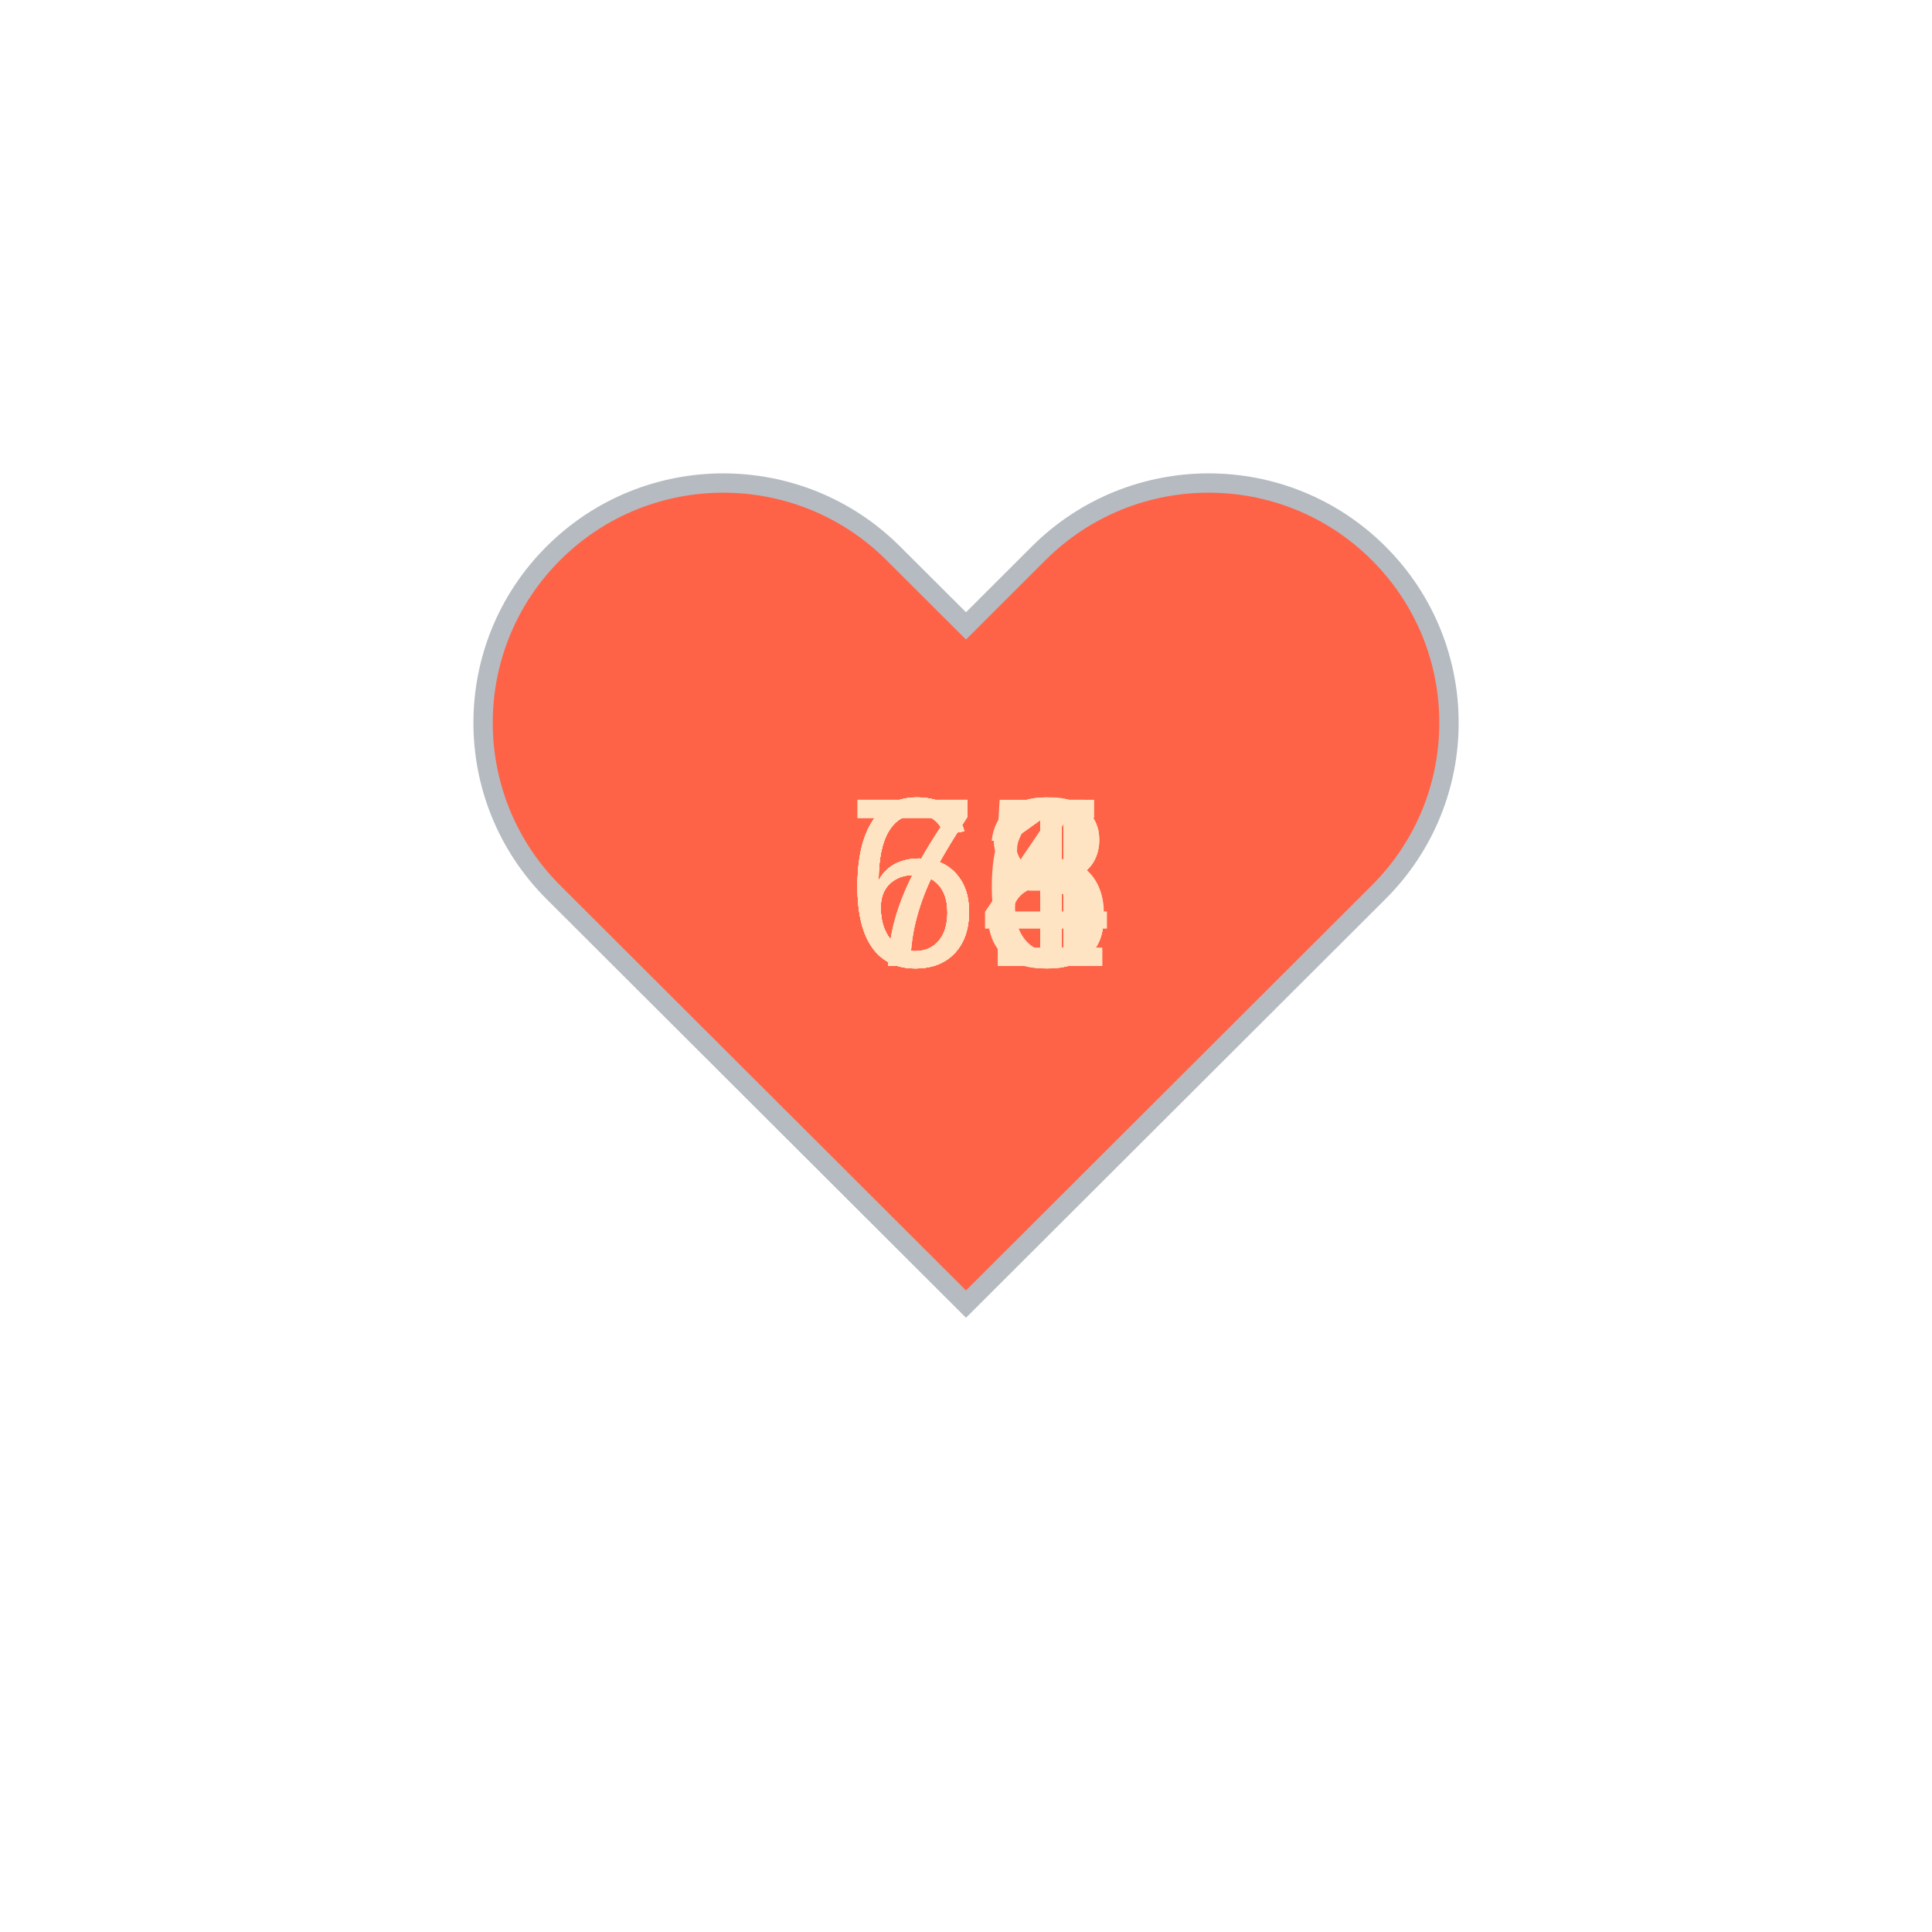
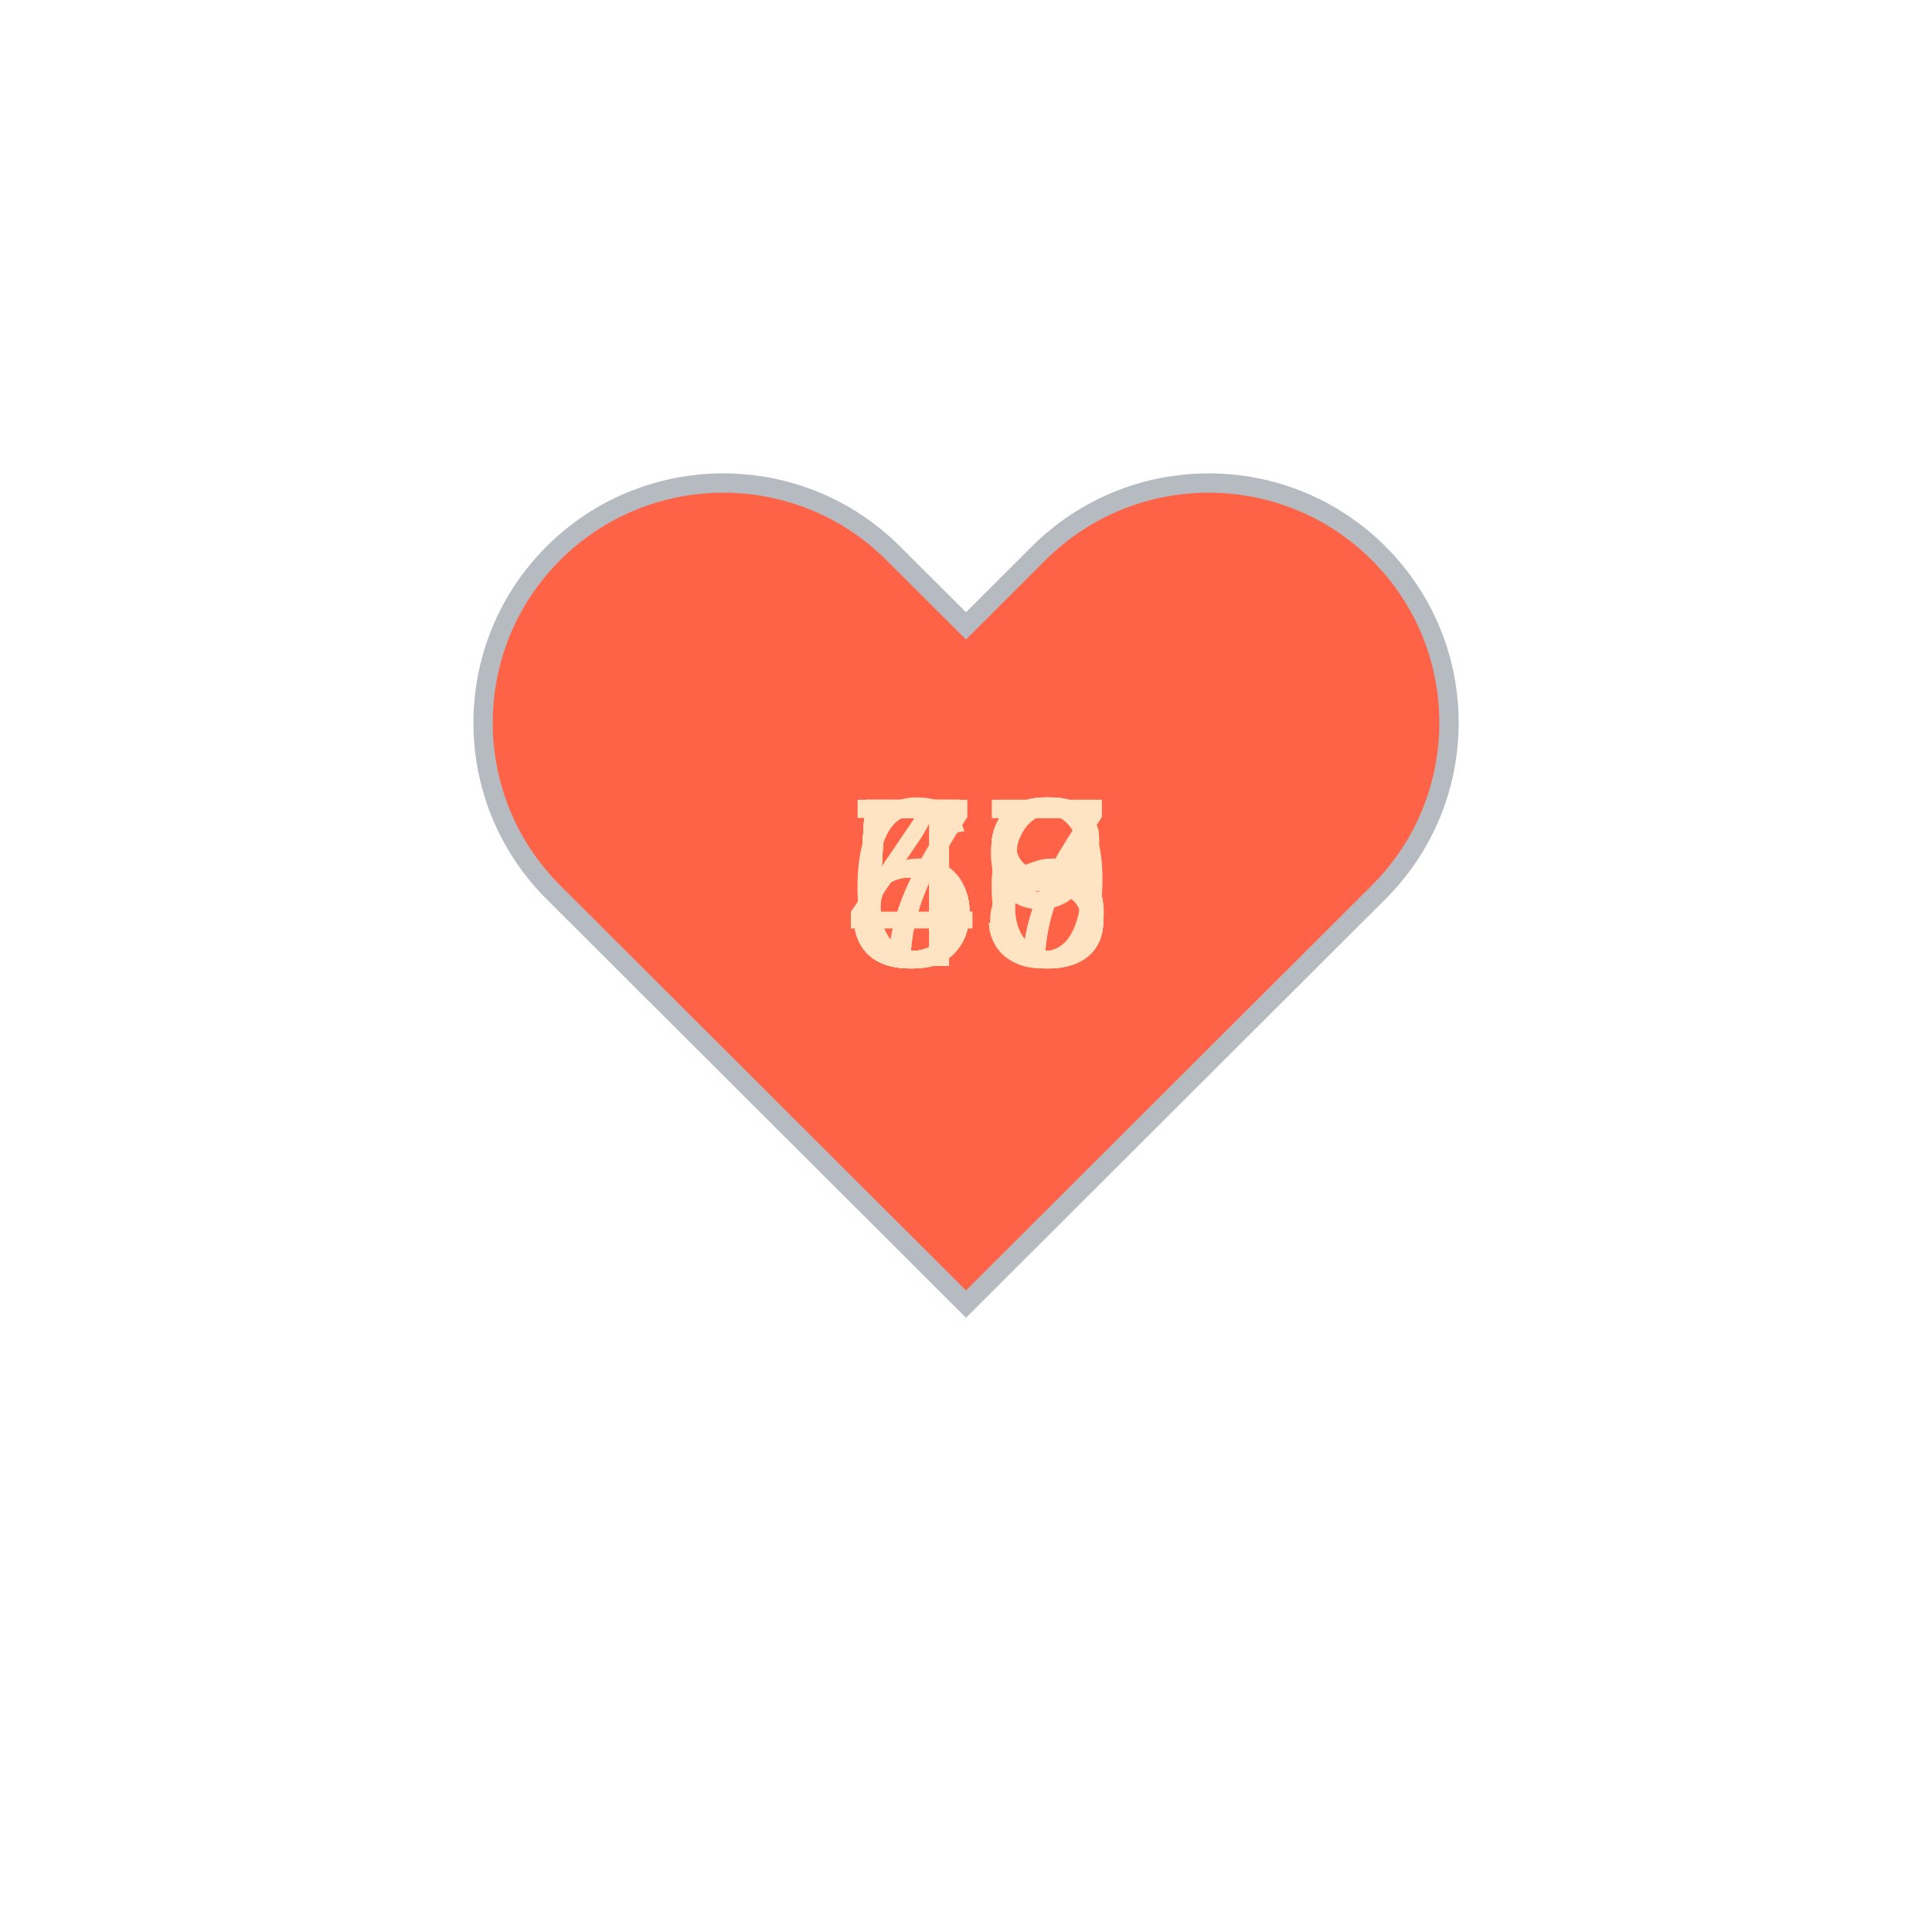
<svg xmlns="http://www.w3.org/2000/svg" baseProfile="full" height="150" version="1.1" viewBox="0,0,200,200" width="150">
  <defs />
  <g transform="translate(100 100)">
    <path d="M92.71,7.27L92.71,7.27c-9.71-9.69-25.46-9.69-35.18,0L50,14.79l-7.54-7.52C32.75-2.42,17-2.42,7.29,7.27v0 c-9.71,9.69-9.71,25.41,0,35.1L50,85l42.71-42.63C102.43,32.68,102.43,16.96,92.71,7.27z" fill="tomato" stroke="#B6BBC1" stroke-width="2" transform="translate(-50 -50)" />
    <animateTransform additive="sum" attributeName="transform" dur="1.2s" repeatCount="indefinite" type="scale" values="1; 1.5; 1.25; 1.5; 1.5; 1;" />
-     <text fill="bisque" style="font-size:25px; font-family:Arial" transform="translate(-12.5 0)">66<animate attributeName="visibility" dur="12.0s" keyTimes="0;0.1;0.2;0.3;0.4;0.5;0.6;0.7;0.8;0.9;1.0" repeatCount="indefinite" values="visible;hidden;hidden;hidden;hidden;hidden;hidden;hidden;hidden;hidden;hidden" />
+     <text fill="bisque" style="font-size:25px; font-family:Arial" transform="translate(-12.5 0)">56<animate attributeName="visibility" dur="12.0s" keyTimes="0;0.1;0.2;0.3;0.4;0.5;0.6;0.7;0.8;0.9;1.0" repeatCount="indefinite" values="visible;hidden;hidden;hidden;hidden;hidden;hidden;hidden;hidden;hidden;hidden" />
    </text>
-     <text fill="bisque" style="font-size:25px; font-family:Arial" transform="translate(-12.5 0)">68<animate attributeName="visibility" dur="12.0s" keyTimes="0;0.1;0.2;0.3;0.4;0.5;0.6;0.7;0.8;0.9;1.0" repeatCount="indefinite" values="hidden;visible;hidden;hidden;hidden;hidden;hidden;hidden;hidden;hidden;hidden" />
+     <text fill="bisque" style="font-size:25px; font-family:Arial" transform="translate(-12.5 0)">57<animate attributeName="visibility" dur="12.0s" keyTimes="0;0.1;0.2;0.3;0.4;0.5;0.6;0.7;0.8;0.9;1.0" repeatCount="indefinite" values="hidden;visible;hidden;hidden;hidden;hidden;hidden;hidden;hidden;hidden;hidden" />
    </text>
-     <text fill="bisque" style="font-size:25px; font-family:Arial" transform="translate(-12.5 0)">64<animate attributeName="visibility" dur="12.0s" keyTimes="0;0.1;0.2;0.3;0.4;0.5;0.6;0.7;0.8;0.9;1.0" repeatCount="indefinite" values="hidden;hidden;visible;hidden;hidden;hidden;hidden;hidden;hidden;hidden;hidden" />
+     <text fill="bisque" style="font-size:25px; font-family:Arial" transform="translate(-12.5 0)">53<animate attributeName="visibility" dur="12.0s" keyTimes="0;0.1;0.2;0.3;0.4;0.5;0.6;0.7;0.8;0.9;1.0" repeatCount="indefinite" values="hidden;hidden;visible;hidden;hidden;hidden;hidden;hidden;hidden;hidden;hidden" />
    </text>
-     <text fill="bisque" style="font-size:25px; font-family:Arial" transform="translate(-12.5 0)">63<animate attributeName="visibility" dur="12.0s" keyTimes="0;0.1;0.2;0.3;0.4;0.5;0.6;0.7;0.8;0.9;1.0" repeatCount="indefinite" values="hidden;hidden;hidden;visible;hidden;hidden;hidden;hidden;hidden;hidden;hidden" />
+     <text fill="bisque" style="font-size:25px; font-family:Arial" transform="translate(-12.5 0)">56<animate attributeName="visibility" dur="12.0s" keyTimes="0;0.1;0.2;0.3;0.4;0.5;0.6;0.7;0.8;0.9;1.0" repeatCount="indefinite" values="hidden;hidden;hidden;visible;hidden;hidden;hidden;hidden;hidden;hidden;hidden" />
    </text>
-     <text fill="bisque" style="font-size:25px; font-family:Arial" transform="translate(-12.5 0)">64<animate attributeName="visibility" dur="12.0s" keyTimes="0;0.1;0.2;0.3;0.4;0.5;0.6;0.7;0.8;0.9;1.0" repeatCount="indefinite" values="hidden;hidden;hidden;hidden;visible;hidden;hidden;hidden;hidden;hidden;hidden" />
+     <text fill="bisque" style="font-size:25px; font-family:Arial" transform="translate(-12.5 0)">45<animate attributeName="visibility" dur="12.0s" keyTimes="0;0.1;0.2;0.3;0.4;0.5;0.6;0.7;0.8;0.9;1.0" repeatCount="indefinite" values="hidden;hidden;hidden;hidden;visible;hidden;hidden;hidden;hidden;hidden;hidden" />
    </text>
-     <text fill="bisque" style="font-size:25px; font-family:Arial" transform="translate(-12.5 0)">65<animate attributeName="visibility" dur="12.0s" keyTimes="0;0.1;0.2;0.3;0.4;0.5;0.6;0.7;0.8;0.9;1.0" repeatCount="indefinite" values="hidden;hidden;hidden;hidden;hidden;visible;hidden;hidden;hidden;hidden;hidden" />
+     <text fill="bisque" style="font-size:25px; font-family:Arial" transform="translate(-12.5 0)">73<animate attributeName="visibility" dur="12.0s" keyTimes="0;0.1;0.2;0.3;0.4;0.5;0.6;0.7;0.8;0.9;1.0" repeatCount="indefinite" values="hidden;hidden;hidden;hidden;hidden;visible;hidden;hidden;hidden;hidden;hidden" />
    </text>
-     <text fill="bisque" style="font-size:25px; font-family:Arial" transform="translate(-12.5 0)">78<animate attributeName="visibility" dur="12.0s" keyTimes="0;0.1;0.2;0.3;0.4;0.5;0.6;0.7;0.8;0.9;1.0" repeatCount="indefinite" values="hidden;hidden;hidden;hidden;hidden;hidden;visible;hidden;hidden;hidden;hidden" />
+     <text fill="bisque" style="font-size:25px; font-family:Arial" transform="translate(-12.5 0)">63<animate attributeName="visibility" dur="12.0s" keyTimes="0;0.1;0.2;0.3;0.4;0.5;0.6;0.7;0.8;0.9;1.0" repeatCount="indefinite" values="hidden;hidden;hidden;hidden;hidden;hidden;visible;hidden;hidden;hidden;hidden" />
    </text>
-     <text fill="bisque" style="font-size:25px; font-family:Arial" transform="translate(-12.5 0)">61<animate attributeName="visibility" dur="12.0s" keyTimes="0;0.1;0.2;0.3;0.4;0.5;0.6;0.7;0.8;0.9;1.0" repeatCount="indefinite" values="hidden;hidden;hidden;hidden;hidden;hidden;hidden;visible;hidden;hidden;hidden" />
+     <text fill="bisque" style="font-size:25px; font-family:Arial" transform="translate(-12.5 0)">58<animate attributeName="visibility" dur="12.0s" keyTimes="0;0.1;0.2;0.3;0.4;0.5;0.6;0.7;0.8;0.9;1.0" repeatCount="indefinite" values="hidden;hidden;hidden;hidden;hidden;hidden;hidden;visible;hidden;hidden;hidden" />
    </text>
-     <text fill="bisque" style="font-size:25px; font-family:Arial" transform="translate(-12.5 0)">71<animate attributeName="visibility" dur="12.0s" keyTimes="0;0.1;0.2;0.3;0.4;0.5;0.6;0.7;0.8;0.9;1.0" repeatCount="indefinite" values="hidden;hidden;hidden;hidden;hidden;hidden;hidden;hidden;visible;hidden;hidden" />
+     <text fill="bisque" style="font-size:25px; font-family:Arial" transform="translate(-12.5 0)">57<animate attributeName="visibility" dur="12.0s" keyTimes="0;0.1;0.2;0.3;0.4;0.5;0.6;0.7;0.8;0.9;1.0" repeatCount="indefinite" values="hidden;hidden;hidden;hidden;hidden;hidden;hidden;hidden;visible;hidden;hidden" />
    </text>
-     <text fill="bisque" style="font-size:25px; font-family:Arial" transform="translate(-12.5 0)">71<animate attributeName="visibility" dur="12.0s" keyTimes="0;0.1;0.2;0.3;0.4;0.5;0.6;0.7;0.8;0.9;1.0" repeatCount="indefinite" values="hidden;hidden;hidden;hidden;hidden;hidden;hidden;hidden;hidden;visible;hidden" />
+     <text fill="bisque" style="font-size:25px; font-family:Arial" transform="translate(-12.5 0)">59<animate attributeName="visibility" dur="12.0s" keyTimes="0;0.1;0.2;0.3;0.4;0.5;0.6;0.7;0.8;0.9;1.0" repeatCount="indefinite" values="hidden;hidden;hidden;hidden;hidden;hidden;hidden;hidden;hidden;visible;hidden" />
    </text>
  </g>
</svg>
